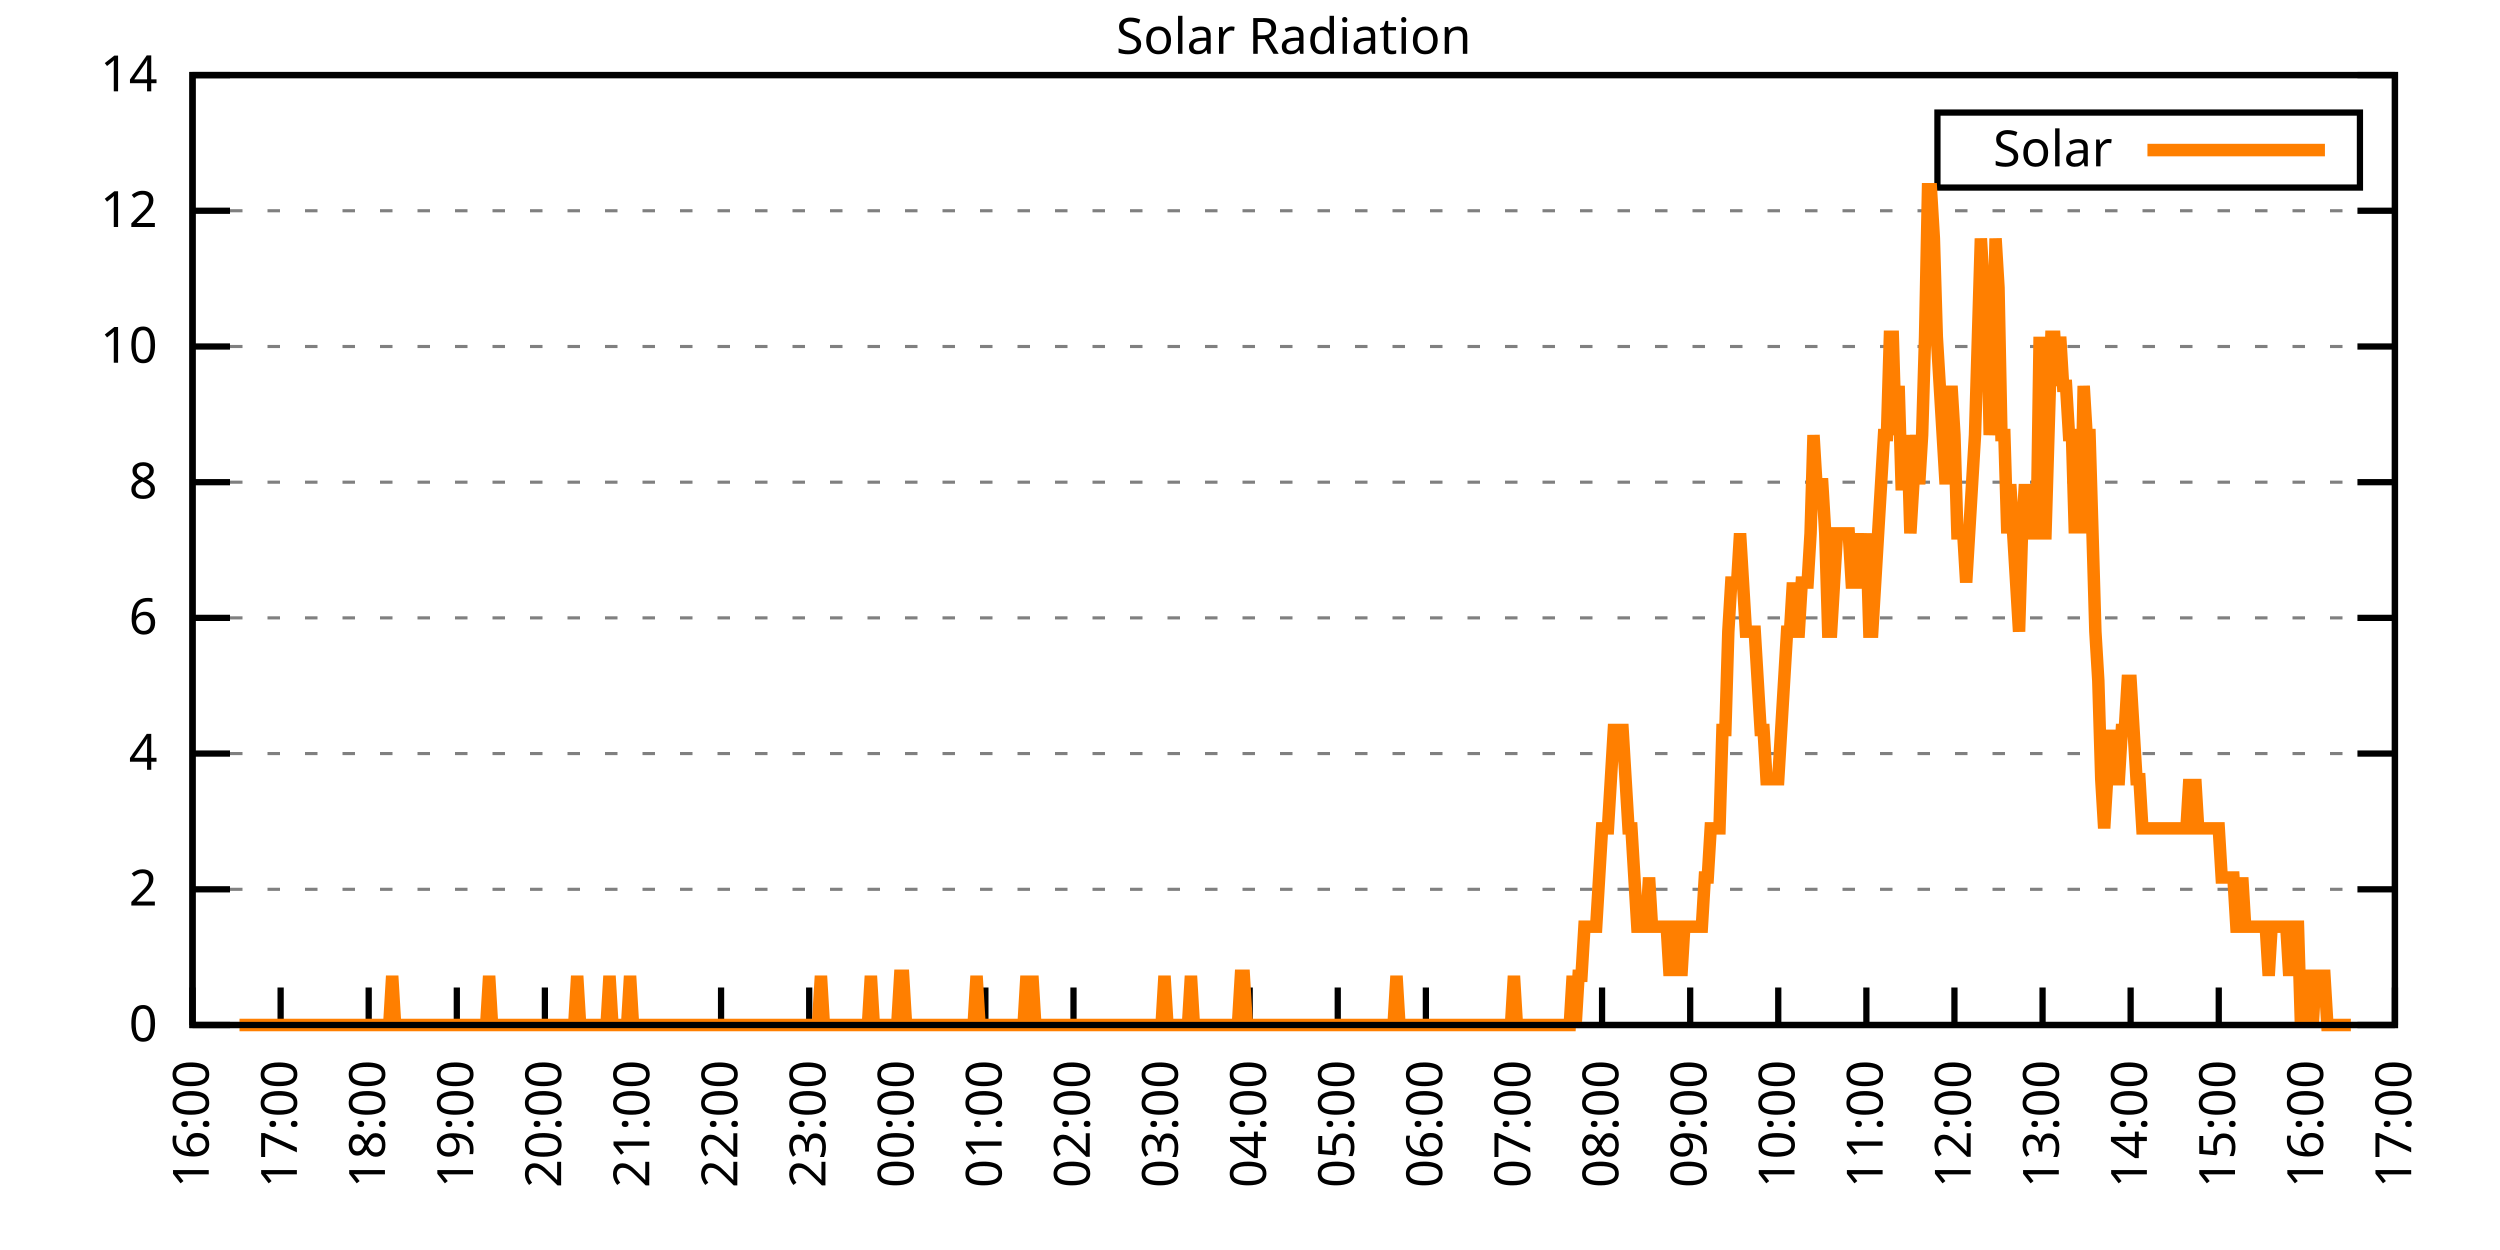
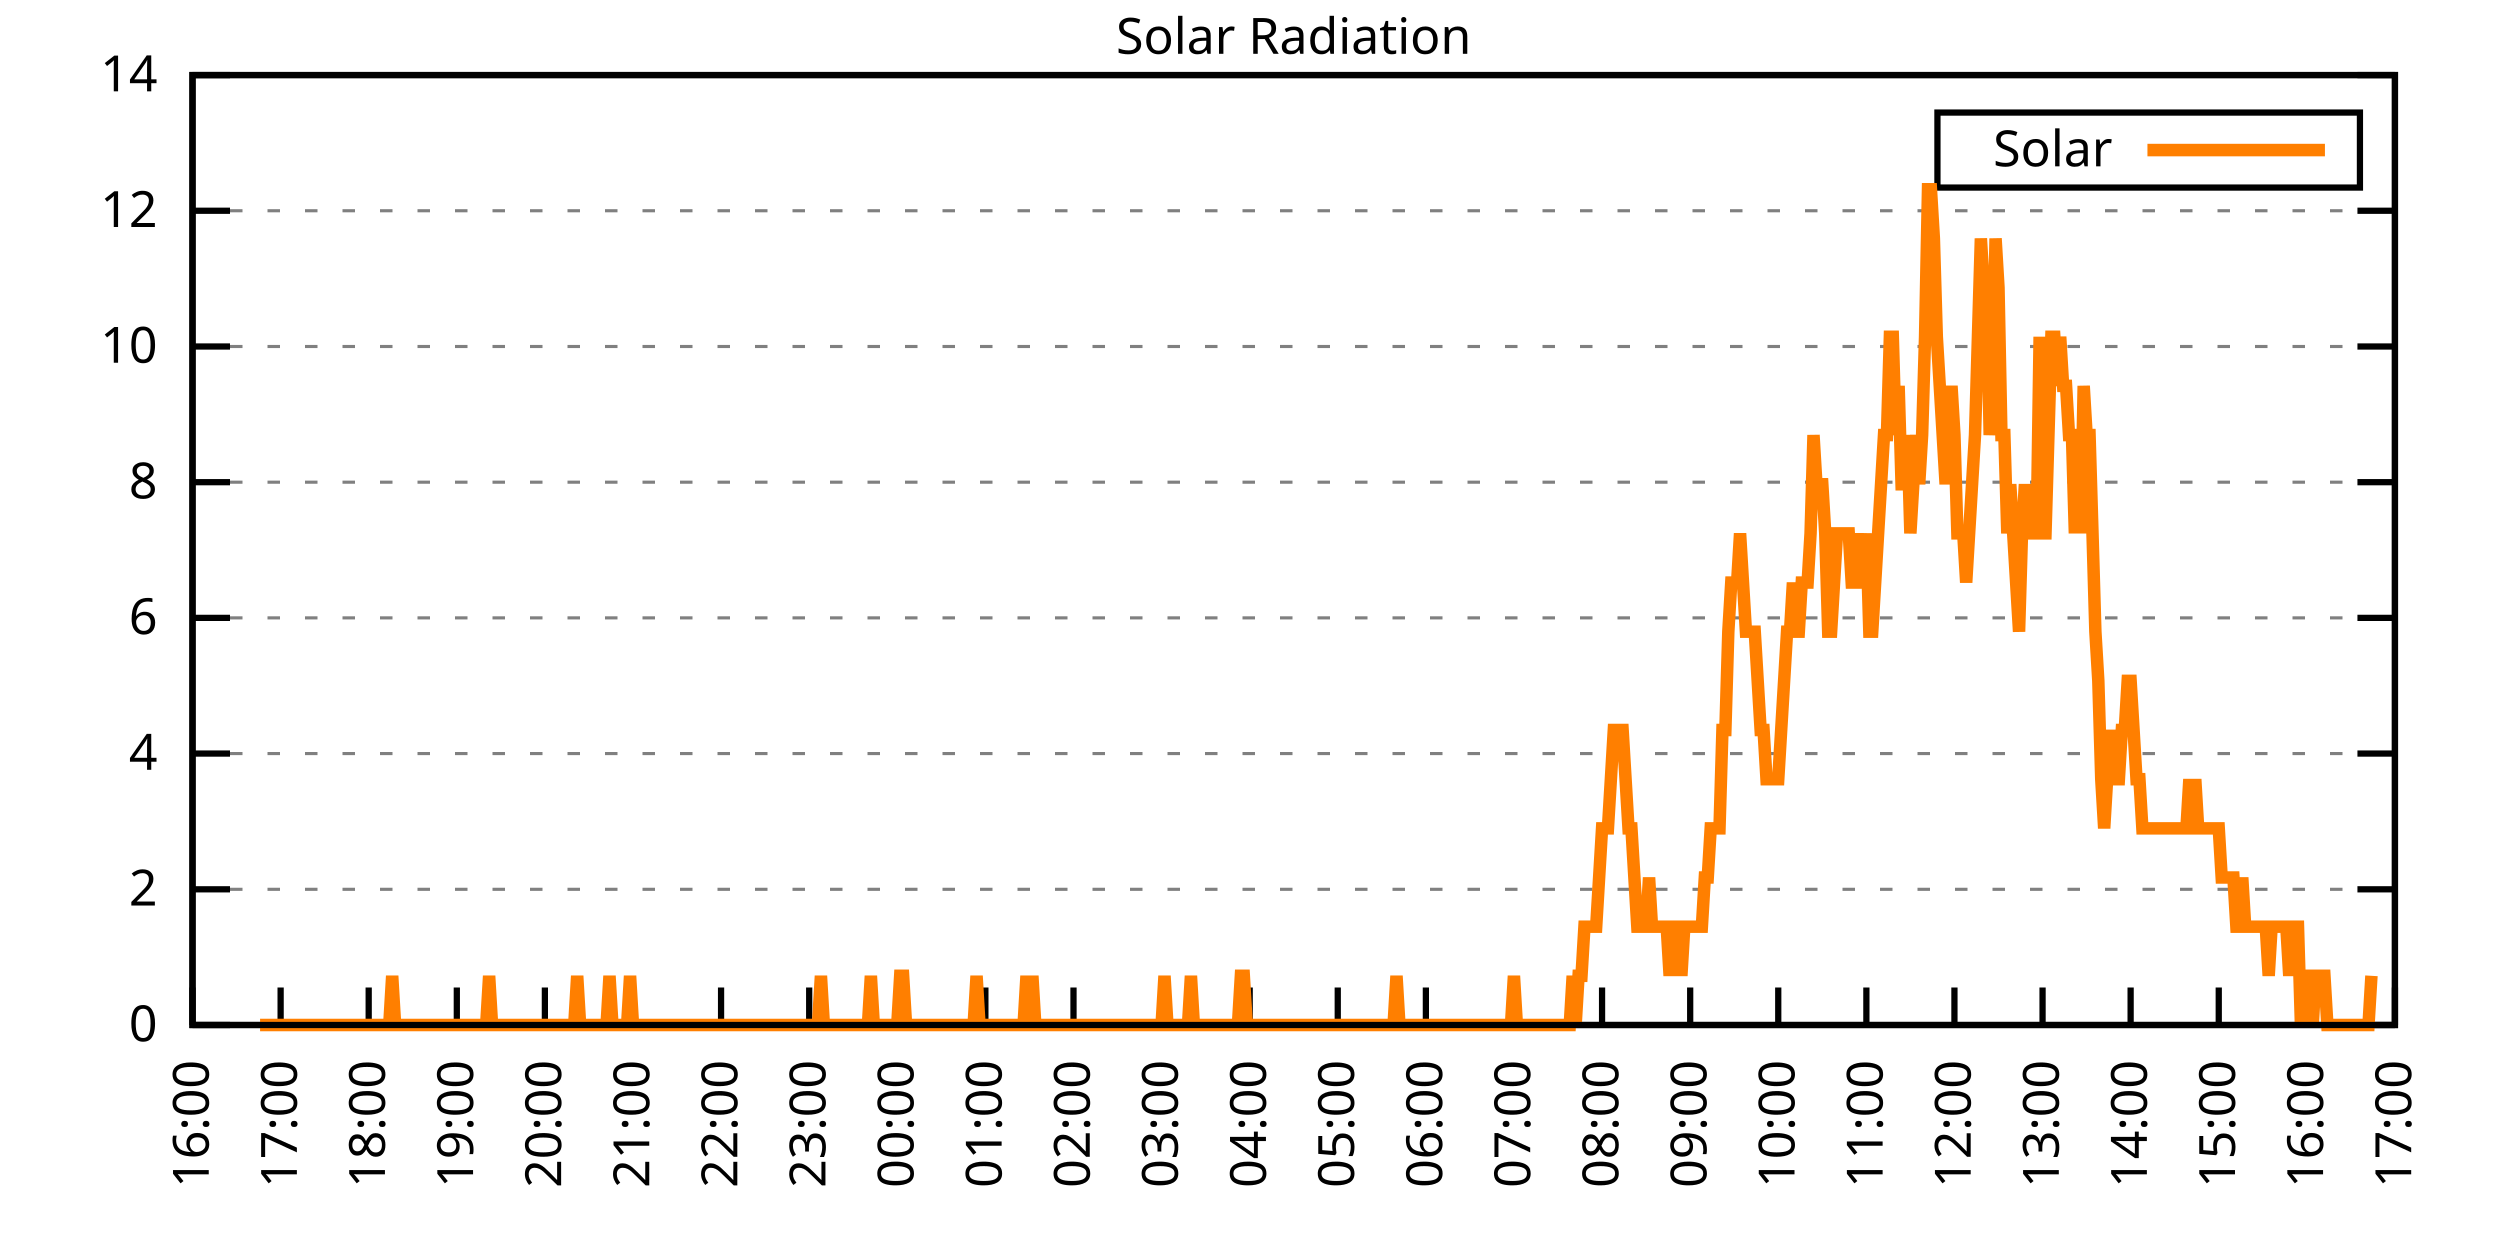
<svg xmlns="http://www.w3.org/2000/svg" xmlns:xlink="http://www.w3.org/1999/xlink" width="400" height="200" viewBox="0 0 400 200">
  <g id="gnuplot_canvas">
    <rect x="0" y="0" width="400" height="200" fill="none" />
    <defs>
      <circle id="gpDot" r="0.5" stroke-width="0.5" stroke="currentColor" />
      <path id="gpPt0" stroke-width="0.333" stroke="currentColor" d="M-1,0 h2 M0,-1 v2" />
      <path id="gpPt1" stroke-width="0.333" stroke="currentColor" d="M-1,-1 L1,1 M1,-1 L-1,1" />
      <path id="gpPt2" stroke-width="0.333" stroke="currentColor" d="M-1,0 L1,0 M0,-1 L0,1 M-1,-1 L1,1 M-1,1 L1,-1" />
      <rect id="gpPt3" stroke-width="0.333" stroke="currentColor" x="-1" y="-1" width="2" height="2" />
      <rect id="gpPt4" stroke-width="0.333" stroke="currentColor" fill="currentColor" x="-1" y="-1" width="2" height="2" />
      <circle id="gpPt5" stroke-width="0.333" stroke="currentColor" cx="0" cy="0" r="1" />
      <use xlink:href="#gpPt5" id="gpPt6" fill="currentColor" stroke="none" />
      <path id="gpPt7" stroke-width="0.333" stroke="currentColor" d="M0,-1.33 L-1.33,0.67 L1.33,0.67 z" />
      <use xlink:href="#gpPt7" id="gpPt8" fill="currentColor" stroke="none" />
      <use xlink:href="#gpPt7" id="gpPt9" stroke="currentColor" transform="rotate(180)" />
      <use xlink:href="#gpPt9" id="gpPt10" fill="currentColor" stroke="none" />
      <use xlink:href="#gpPt3" id="gpPt11" stroke="currentColor" transform="rotate(45)" />
      <use xlink:href="#gpPt11" id="gpPt12" fill="currentColor" stroke="none" />
      <path id="gpPt13" stroke-width="0.333" stroke="currentColor" d="M0,1.330 L1.265,0.411 L0.782,-1.067 L-0.782,-1.076 L-1.265,0.411 z" />
      <use xlink:href="#gpPt13" id="gpPt14" fill="currentColor" stroke="none" />
      <filter id="textbox" filterUnits="objectBoundingBox" x="0" y="0" height="1" width="1">
        <feFlood flood-color="white" flood-opacity="1" result="bgnd" />
        <feComposite in="SourceGraphic" in2="bgnd" operator="atop" />
      </filter>
      <filter id="greybox" filterUnits="objectBoundingBox" x="0" y="0" height="1" width="1">
        <feFlood flood-color="lightgrey" flood-opacity="1" result="grey" />
        <feComposite in="SourceGraphic" in2="grey" operator="atop" />
      </filter>
    </defs>
    <g fill="none" color="white" stroke="currentColor" stroke-width="1.00" stroke-linecap="butt" stroke-linejoin="miter">
</g>
    <g fill="none" color="black" stroke="currentColor" stroke-width="1.00" stroke-linecap="butt" stroke-linejoin="miter">
      <g stroke="none" shape-rendering="crispEdges">
        <polygon fill="rgb(255, 255, 255)" points="30.80,164.00 383.18,164.00 383.18,12.02 30.80,12.02 " />
      </g>
    </g>
    <g fill="none" color="black" stroke="currentColor" stroke-width="1.00" stroke-linecap="butt" stroke-linejoin="miter">
</g>
    <g fill="none" color="black" stroke="black" stroke-width="0.50" stroke-linecap="butt" stroke-linejoin="miter">
</g>
    <g fill="none" color="gray" stroke="currentColor" stroke-width="0.50" stroke-linecap="butt" stroke-linejoin="miter">
      <path stroke="gray" stroke-dasharray="2,4" class="gridline" d="M30.80,164.00 L383.19,164.00  " />
    </g>
    <g fill="none" color="gray" stroke="gray" stroke-width="1.00" stroke-linecap="butt" stroke-linejoin="miter">
</g>
    <g fill="none" color="black" stroke="currentColor" stroke-width="1.00" stroke-linecap="butt" stroke-linejoin="miter">
      <path stroke="black" d="M30.80,164.00 L36.80,164.00 M383.19,164.00 L377.19,164.00  " />
      <g transform="translate(25.20,166.60)" stroke="none" fill="black" font-family="Sans" font-size="8.00" text-anchor="end">
        <text>
          <tspan font-family="Sans"> 0</tspan>
        </text>
      </g>
    </g>
    <g fill="none" color="black" stroke="currentColor" stroke-width="1.00" stroke-linecap="butt" stroke-linejoin="miter">
</g>
    <g fill="none" color="black" stroke="black" stroke-width="0.50" stroke-linecap="butt" stroke-linejoin="miter">
</g>
    <g fill="none" color="gray" stroke="currentColor" stroke-width="0.50" stroke-linecap="butt" stroke-linejoin="miter">
      <path stroke="gray" stroke-dasharray="2,4" class="gridline" d="M30.80,142.29 L383.19,142.29  " />
    </g>
    <g fill="none" color="gray" stroke="gray" stroke-width="1.00" stroke-linecap="butt" stroke-linejoin="miter">
</g>
    <g fill="none" color="black" stroke="currentColor" stroke-width="1.00" stroke-linecap="butt" stroke-linejoin="miter">
      <path stroke="black" d="M30.80,142.29 L36.80,142.29 M383.19,142.29 L377.19,142.29  " />
      <g transform="translate(25.20,144.89)" stroke="none" fill="black" font-family="Sans" font-size="8.00" text-anchor="end">
        <text>
          <tspan font-family="Sans"> 2</tspan>
        </text>
      </g>
    </g>
    <g fill="none" color="black" stroke="currentColor" stroke-width="1.00" stroke-linecap="butt" stroke-linejoin="miter">
</g>
    <g fill="none" color="black" stroke="black" stroke-width="0.50" stroke-linecap="butt" stroke-linejoin="miter">
</g>
    <g fill="none" color="gray" stroke="currentColor" stroke-width="0.50" stroke-linecap="butt" stroke-linejoin="miter">
      <path stroke="gray" stroke-dasharray="2,4" class="gridline" d="M30.80,120.57 L383.19,120.57  " />
    </g>
    <g fill="none" color="gray" stroke="gray" stroke-width="1.00" stroke-linecap="butt" stroke-linejoin="miter">
</g>
    <g fill="none" color="black" stroke="currentColor" stroke-width="1.00" stroke-linecap="butt" stroke-linejoin="miter">
      <path stroke="black" d="M30.80,120.57 L36.80,120.57 M383.19,120.57 L377.19,120.57  " />
      <g transform="translate(25.20,123.17)" stroke="none" fill="black" font-family="Sans" font-size="8.00" text-anchor="end">
        <text>
          <tspan font-family="Sans"> 4</tspan>
        </text>
      </g>
    </g>
    <g fill="none" color="black" stroke="currentColor" stroke-width="1.00" stroke-linecap="butt" stroke-linejoin="miter">
</g>
    <g fill="none" color="black" stroke="black" stroke-width="0.50" stroke-linecap="butt" stroke-linejoin="miter">
</g>
    <g fill="none" color="gray" stroke="currentColor" stroke-width="0.50" stroke-linecap="butt" stroke-linejoin="miter">
      <path stroke="gray" stroke-dasharray="2,4" class="gridline" d="M30.80,98.86 L383.19,98.86  " />
    </g>
    <g fill="none" color="gray" stroke="gray" stroke-width="1.00" stroke-linecap="butt" stroke-linejoin="miter">
</g>
    <g fill="none" color="black" stroke="currentColor" stroke-width="1.00" stroke-linecap="butt" stroke-linejoin="miter">
      <path stroke="black" d="M30.80,98.86 L36.80,98.86 M383.19,98.86 L377.19,98.86  " />
      <g transform="translate(25.20,101.46)" stroke="none" fill="black" font-family="Sans" font-size="8.00" text-anchor="end">
        <text>
          <tspan font-family="Sans"> 6</tspan>
        </text>
      </g>
    </g>
    <g fill="none" color="black" stroke="currentColor" stroke-width="1.00" stroke-linecap="butt" stroke-linejoin="miter">
</g>
    <g fill="none" color="black" stroke="black" stroke-width="0.50" stroke-linecap="butt" stroke-linejoin="miter">
</g>
    <g fill="none" color="gray" stroke="currentColor" stroke-width="0.50" stroke-linecap="butt" stroke-linejoin="miter">
      <path stroke="gray" stroke-dasharray="2,4" class="gridline" d="M30.80,77.15 L383.19,77.15  " />
    </g>
    <g fill="none" color="gray" stroke="gray" stroke-width="1.00" stroke-linecap="butt" stroke-linejoin="miter">
</g>
    <g fill="none" color="black" stroke="currentColor" stroke-width="1.00" stroke-linecap="butt" stroke-linejoin="miter">
      <path stroke="black" d="M30.80,77.15 L36.80,77.15 M383.19,77.15 L377.19,77.15  " />
      <g transform="translate(25.20,79.75)" stroke="none" fill="black" font-family="Sans" font-size="8.00" text-anchor="end">
        <text>
          <tspan font-family="Sans"> 8</tspan>
        </text>
      </g>
    </g>
    <g fill="none" color="black" stroke="currentColor" stroke-width="1.00" stroke-linecap="butt" stroke-linejoin="miter">
</g>
    <g fill="none" color="black" stroke="black" stroke-width="0.50" stroke-linecap="butt" stroke-linejoin="miter">
</g>
    <g fill="none" color="gray" stroke="currentColor" stroke-width="0.50" stroke-linecap="butt" stroke-linejoin="miter">
      <path stroke="gray" stroke-dasharray="2,4" class="gridline" d="M30.80,55.44 L383.19,55.44  " />
    </g>
    <g fill="none" color="gray" stroke="gray" stroke-width="1.00" stroke-linecap="butt" stroke-linejoin="miter">
</g>
    <g fill="none" color="black" stroke="currentColor" stroke-width="1.00" stroke-linecap="butt" stroke-linejoin="miter">
      <path stroke="black" d="M30.80,55.44 L36.80,55.44 M383.19,55.44 L377.19,55.44  " />
      <g transform="translate(25.20,58.04)" stroke="none" fill="black" font-family="Sans" font-size="8.00" text-anchor="end">
        <text>
          <tspan font-family="Sans"> 10</tspan>
        </text>
      </g>
    </g>
    <g fill="none" color="black" stroke="currentColor" stroke-width="1.00" stroke-linecap="butt" stroke-linejoin="miter">
</g>
    <g fill="none" color="black" stroke="black" stroke-width="0.50" stroke-linecap="butt" stroke-linejoin="miter">
</g>
    <g fill="none" color="gray" stroke="currentColor" stroke-width="0.50" stroke-linecap="butt" stroke-linejoin="miter">
      <path stroke="gray" stroke-dasharray="2,4" class="gridline" d="M30.80,33.72 L383.19,33.72  " />
    </g>
    <g fill="none" color="gray" stroke="gray" stroke-width="1.00" stroke-linecap="butt" stroke-linejoin="miter">
</g>
    <g fill="none" color="black" stroke="currentColor" stroke-width="1.00" stroke-linecap="butt" stroke-linejoin="miter">
      <path stroke="black" d="M30.80,33.72 L36.80,33.72 M383.19,33.72 L377.19,33.72  " />
      <g transform="translate(25.20,36.32)" stroke="none" fill="black" font-family="Sans" font-size="8.00" text-anchor="end">
        <text>
          <tspan font-family="Sans"> 12</tspan>
        </text>
      </g>
    </g>
    <g fill="none" color="black" stroke="currentColor" stroke-width="1.00" stroke-linecap="butt" stroke-linejoin="miter">
</g>
    <g fill="none" color="black" stroke="black" stroke-width="0.50" stroke-linecap="butt" stroke-linejoin="miter">
</g>
    <g fill="none" color="gray" stroke="currentColor" stroke-width="0.50" stroke-linecap="butt" stroke-linejoin="miter">
      <path stroke="gray" stroke-dasharray="2,4" class="gridline" d="M30.80,12.01 L383.19,12.01  " />
    </g>
    <g fill="none" color="gray" stroke="gray" stroke-width="1.00" stroke-linecap="butt" stroke-linejoin="miter">
</g>
    <g fill="none" color="black" stroke="currentColor" stroke-width="1.00" stroke-linecap="butt" stroke-linejoin="miter">
      <path stroke="black" d="M30.80,12.01 L36.80,12.01 M383.19,12.01 L377.19,12.01  " />
      <g transform="translate(25.20,14.61)" stroke="none" fill="black" font-family="Sans" font-size="8.00" text-anchor="end">
        <text>
          <tspan font-family="Sans"> 14</tspan>
        </text>
      </g>
    </g>
    <g fill="none" color="black" stroke="currentColor" stroke-width="1.00" stroke-linecap="butt" stroke-linejoin="miter">
      <path stroke="black" d="M30.80,164.00 L30.80,158.00  " />
      <g transform="translate(33.40,169.60) rotate(270.00)" stroke="none" fill="black" font-family="Sans" font-size="8.00" text-anchor="end">
        <text>
          <tspan font-family="Sans">16:00</tspan>
        </text>
      </g>
    </g>
    <g fill="none" color="black" stroke="currentColor" stroke-width="1.00" stroke-linecap="butt" stroke-linejoin="miter">
      <path stroke="black" d="M44.90,164.00 L44.90,158.00  " />
      <g transform="translate(47.50,169.60) rotate(270.00)" stroke="none" fill="black" font-family="Sans" font-size="8.00" text-anchor="end">
        <text>
          <tspan font-family="Sans">17:00</tspan>
        </text>
      </g>
    </g>
    <g fill="none" color="black" stroke="currentColor" stroke-width="1.00" stroke-linecap="butt" stroke-linejoin="miter">
      <path stroke="black" d="M58.99,164.00 L58.99,158.00  " />
      <g transform="translate(61.59,169.60) rotate(270.00)" stroke="none" fill="black" font-family="Sans" font-size="8.00" text-anchor="end">
        <text>
          <tspan font-family="Sans">18:00</tspan>
        </text>
      </g>
    </g>
    <g fill="none" color="black" stroke="currentColor" stroke-width="1.00" stroke-linecap="butt" stroke-linejoin="miter">
      <path stroke="black" d="M73.09,164.00 L73.09,158.00  " />
      <g transform="translate(75.69,169.60) rotate(270.00)" stroke="none" fill="black" font-family="Sans" font-size="8.00" text-anchor="end">
        <text>
          <tspan font-family="Sans">19:00</tspan>
        </text>
      </g>
    </g>
    <g fill="none" color="black" stroke="currentColor" stroke-width="1.00" stroke-linecap="butt" stroke-linejoin="miter">
      <path stroke="black" d="M87.18,164.00 L87.18,158.00  " />
      <g transform="translate(89.78,169.60) rotate(270.00)" stroke="none" fill="black" font-family="Sans" font-size="8.00" text-anchor="end">
        <text>
          <tspan font-family="Sans">20:00</tspan>
        </text>
      </g>
    </g>
    <g fill="none" color="black" stroke="currentColor" stroke-width="1.00" stroke-linecap="butt" stroke-linejoin="miter">
      <path stroke="black" d="M101.28,164.00 L101.28,158.00  " />
      <g transform="translate(103.88,169.60) rotate(270.00)" stroke="none" fill="black" font-family="Sans" font-size="8.00" text-anchor="end">
        <text>
          <tspan font-family="Sans">21:00</tspan>
        </text>
      </g>
    </g>
    <g fill="none" color="black" stroke="currentColor" stroke-width="1.00" stroke-linecap="butt" stroke-linejoin="miter">
      <path stroke="black" d="M115.37,164.00 L115.37,158.00  " />
      <g transform="translate(117.97,169.60) rotate(270.00)" stroke="none" fill="black" font-family="Sans" font-size="8.00" text-anchor="end">
        <text>
          <tspan font-family="Sans">22:00</tspan>
        </text>
      </g>
    </g>
    <g fill="none" color="black" stroke="currentColor" stroke-width="1.00" stroke-linecap="butt" stroke-linejoin="miter">
      <path stroke="black" d="M129.47,164.00 L129.47,158.00  " />
      <g transform="translate(132.07,169.60) rotate(270.00)" stroke="none" fill="black" font-family="Sans" font-size="8.00" text-anchor="end">
        <text>
          <tspan font-family="Sans">23:00</tspan>
        </text>
      </g>
    </g>
    <g fill="none" color="black" stroke="currentColor" stroke-width="1.00" stroke-linecap="butt" stroke-linejoin="miter">
      <path stroke="black" d="M143.56,164.00 L143.56,158.00  " />
      <g transform="translate(146.16,169.60) rotate(270.00)" stroke="none" fill="black" font-family="Sans" font-size="8.00" text-anchor="end">
        <text>
          <tspan font-family="Sans">00:00</tspan>
        </text>
      </g>
    </g>
    <g fill="none" color="black" stroke="currentColor" stroke-width="1.00" stroke-linecap="butt" stroke-linejoin="miter">
      <path stroke="black" d="M157.66,164.00 L157.66,158.00  " />
      <g transform="translate(160.26,169.60) rotate(270.00)" stroke="none" fill="black" font-family="Sans" font-size="8.00" text-anchor="end">
        <text>
          <tspan font-family="Sans">01:00</tspan>
        </text>
      </g>
    </g>
    <g fill="none" color="black" stroke="currentColor" stroke-width="1.00" stroke-linecap="butt" stroke-linejoin="miter">
      <path stroke="black" d="M171.76,164.00 L171.76,158.00  " />
      <g transform="translate(174.36,169.60) rotate(270.00)" stroke="none" fill="black" font-family="Sans" font-size="8.00" text-anchor="end">
        <text>
          <tspan font-family="Sans">02:00</tspan>
        </text>
      </g>
    </g>
    <g fill="none" color="black" stroke="currentColor" stroke-width="1.00" stroke-linecap="butt" stroke-linejoin="miter">
      <path stroke="black" d="M185.85,164.00 L185.85,158.00  " />
      <g transform="translate(188.45,169.60) rotate(270.00)" stroke="none" fill="black" font-family="Sans" font-size="8.00" text-anchor="end">
        <text>
          <tspan font-family="Sans">03:00</tspan>
        </text>
      </g>
    </g>
    <g fill="none" color="black" stroke="currentColor" stroke-width="1.00" stroke-linecap="butt" stroke-linejoin="miter">
      <path stroke="black" d="M199.95,164.00 L199.95,158.00  " />
      <g transform="translate(202.55,169.60) rotate(270.00)" stroke="none" fill="black" font-family="Sans" font-size="8.00" text-anchor="end">
        <text>
          <tspan font-family="Sans">04:00</tspan>
        </text>
      </g>
    </g>
    <g fill="none" color="black" stroke="currentColor" stroke-width="1.00" stroke-linecap="butt" stroke-linejoin="miter">
      <path stroke="black" d="M214.04,164.00 L214.04,158.00  " />
      <g transform="translate(216.64,169.60) rotate(270.00)" stroke="none" fill="black" font-family="Sans" font-size="8.00" text-anchor="end">
        <text>
          <tspan font-family="Sans">05:00</tspan>
        </text>
      </g>
    </g>
    <g fill="none" color="black" stroke="currentColor" stroke-width="1.00" stroke-linecap="butt" stroke-linejoin="miter">
      <path stroke="black" d="M228.14,164.00 L228.14,158.00  " />
      <g transform="translate(230.74,169.60) rotate(270.00)" stroke="none" fill="black" font-family="Sans" font-size="8.00" text-anchor="end">
        <text>
          <tspan font-family="Sans">06:00</tspan>
        </text>
      </g>
    </g>
    <g fill="none" color="black" stroke="currentColor" stroke-width="1.00" stroke-linecap="butt" stroke-linejoin="miter">
      <path stroke="black" d="M242.23,164.00 L242.23,158.00  " />
      <g transform="translate(244.83,169.60) rotate(270.00)" stroke="none" fill="black" font-family="Sans" font-size="8.00" text-anchor="end">
        <text>
          <tspan font-family="Sans">07:00</tspan>
        </text>
      </g>
    </g>
    <g fill="none" color="black" stroke="currentColor" stroke-width="1.00" stroke-linecap="butt" stroke-linejoin="miter">
      <path stroke="black" d="M256.33,164.00 L256.33,158.00  " />
      <g transform="translate(258.93,169.60) rotate(270.00)" stroke="none" fill="black" font-family="Sans" font-size="8.00" text-anchor="end">
        <text>
          <tspan font-family="Sans">08:00</tspan>
        </text>
      </g>
    </g>
    <g fill="none" color="black" stroke="currentColor" stroke-width="1.00" stroke-linecap="butt" stroke-linejoin="miter">
      <path stroke="black" d="M270.43,164.00 L270.43,158.00  " />
      <g transform="translate(273.03,169.60) rotate(270.00)" stroke="none" fill="black" font-family="Sans" font-size="8.00" text-anchor="end">
        <text>
          <tspan font-family="Sans">09:00</tspan>
        </text>
      </g>
    </g>
    <g fill="none" color="black" stroke="currentColor" stroke-width="1.00" stroke-linecap="butt" stroke-linejoin="miter">
      <path stroke="black" d="M284.52,164.00 L284.52,158.00  " />
      <g transform="translate(287.12,169.60) rotate(270.00)" stroke="none" fill="black" font-family="Sans" font-size="8.00" text-anchor="end">
        <text>
          <tspan font-family="Sans">10:00</tspan>
        </text>
      </g>
    </g>
    <g fill="none" color="black" stroke="currentColor" stroke-width="1.00" stroke-linecap="butt" stroke-linejoin="miter">
      <path stroke="black" d="M298.62,164.00 L298.62,158.00  " />
      <g transform="translate(301.22,169.60) rotate(270.00)" stroke="none" fill="black" font-family="Sans" font-size="8.00" text-anchor="end">
        <text>
          <tspan font-family="Sans">11:00</tspan>
        </text>
      </g>
    </g>
    <g fill="none" color="black" stroke="currentColor" stroke-width="1.00" stroke-linecap="butt" stroke-linejoin="miter">
      <path stroke="black" d="M312.71,164.00 L312.71,158.00  " />
      <g transform="translate(315.31,169.60) rotate(270.00)" stroke="none" fill="black" font-family="Sans" font-size="8.00" text-anchor="end">
        <text>
          <tspan font-family="Sans">12:00</tspan>
        </text>
      </g>
    </g>
    <g fill="none" color="black" stroke="currentColor" stroke-width="1.00" stroke-linecap="butt" stroke-linejoin="miter">
      <path stroke="black" d="M326.81,164.00 L326.81,158.00  " />
      <g transform="translate(329.41,169.60) rotate(270.00)" stroke="none" fill="black" font-family="Sans" font-size="8.00" text-anchor="end">
        <text>
          <tspan font-family="Sans">13:00</tspan>
        </text>
      </g>
    </g>
    <g fill="none" color="black" stroke="currentColor" stroke-width="1.00" stroke-linecap="butt" stroke-linejoin="miter">
      <path stroke="black" d="M340.90,164.00 L340.90,158.00  " />
      <g transform="translate(343.50,169.60) rotate(270.00)" stroke="none" fill="black" font-family="Sans" font-size="8.00" text-anchor="end">
        <text>
          <tspan font-family="Sans">14:00</tspan>
        </text>
      </g>
    </g>
    <g fill="none" color="black" stroke="currentColor" stroke-width="1.00" stroke-linecap="butt" stroke-linejoin="miter">
      <path stroke="black" d="M355.00,164.00 L355.00,158.00  " />
      <g transform="translate(357.60,169.60) rotate(270.00)" stroke="none" fill="black" font-family="Sans" font-size="8.00" text-anchor="end">
        <text>
          <tspan font-family="Sans">15:00</tspan>
        </text>
      </g>
    </g>
    <g fill="none" color="black" stroke="currentColor" stroke-width="1.00" stroke-linecap="butt" stroke-linejoin="miter">
      <path stroke="black" d="M369.09,164.00 L369.09,158.00  " />
      <g transform="translate(371.69,169.60) rotate(270.00)" stroke="none" fill="black" font-family="Sans" font-size="8.00" text-anchor="end">
        <text>
          <tspan font-family="Sans">16:00</tspan>
        </text>
      </g>
    </g>
    <g fill="none" color="black" stroke="currentColor" stroke-width="1.00" stroke-linecap="butt" stroke-linejoin="miter">
      <path stroke="black" d="M383.19,164.00 L383.19,158.00  " />
      <g transform="translate(385.79,169.60) rotate(270.00)" stroke="none" fill="black" font-family="Sans" font-size="8.00" text-anchor="end">
        <text>
          <tspan font-family="Sans">17:00</tspan>
        </text>
      </g>
    </g>
    <g fill="none" color="black" stroke="currentColor" stroke-width="1.00" stroke-linecap="butt" stroke-linejoin="miter">
</g>
    <g fill="none" color="black" stroke="currentColor" stroke-width="1.00" stroke-linecap="butt" stroke-linejoin="miter">
      <path stroke="black" d="M30.80,12.01 L30.80,164.00 L383.19,164.00 L383.19,12.01 L30.80,12.01 Z  " />
    </g>
    <g fill="none" color="black" stroke="currentColor" stroke-width="1.00" stroke-linecap="butt" stroke-linejoin="miter">
</g>
    <g fill="none" color="black" stroke="currentColor" stroke-width="1.00" stroke-linecap="butt" stroke-linejoin="miter">
      <path stroke="black" d="M309.99,30.01 L309.99,18.01 L377.59,18.01 L377.59,30.01 L309.99,30.01 Z  " />
    </g>
    <g id="Solar_Radiation_plot_1">
      <g fill="none" color="white" stroke="black" stroke-width="2.00" stroke-linecap="butt" stroke-linejoin="miter">
</g>
      <g fill="none" color="black" stroke="currentColor" stroke-width="2.00" stroke-linecap="butt" stroke-linejoin="miter">
        <g transform="translate(337.99,26.61)" stroke="none" fill="black" font-family="Sans" font-size="8.00" text-anchor="end">
          <text>
            <tspan font-family="Sans">Solar</tspan>
          </text>
        </g>
      </g>
      <g fill="none" color="black" stroke="currentColor" stroke-width="2.00" stroke-linecap="butt" stroke-linejoin="miter">
-         <path stroke="rgb(255, 127,   0)" d="M343.59,24.01 L371.99,24.01 M38.32,164.00 L38.79,164.00 L39.26,164.00 L39.73,164.00 L40.20,164.00 L40.67,164.00   L41.14,164.00 L41.61,164.00 L42.08,164.00 L42.55,164.00 L43.02,164.00 L43.49,164.00 L43.96,164.00 L44.43,164.00   L44.90,164.00 L45.37,164.00 L45.84,164.00 L46.31,164.00 L46.78,164.00 L47.24,164.00 L47.71,164.00 L48.18,164.00   L48.65,164.00 L49.12,164.00 L49.59,164.00 L50.06,164.00 L50.53,164.00 L51.00,164.00 L51.47,164.00 L51.94,164.00   L52.41,164.00 L52.88,164.00 L53.35,164.00 L53.82,164.00 L54.29,164.00 L54.76,164.00 L55.23,164.00 L55.70,164.00   L56.17,164.00 L56.64,164.00 L57.11,164.00 L57.58,164.00 L58.05,164.00 L58.52,164.00 L58.99,164.00 L59.46,164.00   L59.93,164.00 L60.40,164.00 L60.87,164.00 L61.34,164.00 L61.81,164.00 L62.28,164.00 L62.75,156.13 L63.22,164.00   L63.69,164.00 L64.16,164.00 L64.63,164.00 L65.10,164.00 L65.57,164.00 L66.04,164.00 L66.51,164.00 L66.98,164.00   L67.45,164.00 L67.92,164.00 L68.39,164.00 L68.86,164.00 L69.33,164.00 L69.80,164.00 L70.27,164.00 L70.74,164.00   L71.21,164.00 L71.68,164.00 L72.15,164.00 L72.62,164.00 L73.09,164.00 L73.56,164.00 L74.03,164.00 L74.50,164.00   L74.97,164.00 L75.44,164.00 L75.91,164.00 L76.38,164.00 L76.85,164.00 L77.32,164.00 L77.79,164.00 L78.26,156.13   L78.73,164.00 L79.19,164.00 L79.66,164.00 L80.13,164.00 L80.60,164.00 L81.07,164.00 L81.54,164.00 L82.01,164.00   L82.48,164.00 L82.95,164.00 L83.42,164.00 L83.89,164.00 L84.36,164.00 L84.83,164.00 L85.30,164.00 L85.77,164.00   L86.24,164.00 L86.71,164.00 L87.18,164.00 L87.65,164.00 L88.12,164.00 L88.59,164.00 L89.06,164.00 L89.53,164.00   L90.00,164.00 L90.47,164.00 L90.94,164.00 L91.41,164.00 L91.88,164.00 L92.35,156.13 L92.82,164.00 L93.29,164.00   L93.76,164.00 L94.23,164.00 L94.70,164.00 L95.17,164.00 L95.64,164.00 L96.11,164.00 L96.58,164.00 L97.05,164.00   L97.52,156.13 L97.99,164.00 L98.46,164.00 L98.93,164.00 L99.40,164.00 L99.87,164.00 L100.34,164.00 L100.81,156.13   L101.28,164.00 L101.75,164.00 L102.22,164.00 L102.69,164.00 L103.16,164.00 L103.63,164.00 L104.10,164.00 L104.57,164.00   L105.04,164.00 L105.51,164.00 L105.98,164.00 L106.45,164.00 L106.92,164.00 L107.39,164.00 L107.86,164.00 L108.33,164.00   L108.80,164.00 L109.27,164.00 L109.74,164.00 L110.21,164.00 L110.68,164.00 L111.14,164.00 L111.61,164.00 L112.08,164.00   L112.55,164.00 L113.02,164.00 L113.49,164.00 L113.96,164.00 L114.43,164.00 L114.90,164.00 L115.37,164.00 L115.84,164.00   L116.31,164.00 L116.78,164.00 L117.25,164.00 L117.72,164.00 L118.19,164.00 L118.66,164.00 L119.13,164.00 L119.60,164.00   L120.07,164.00 L120.54,164.00 L121.01,164.00 L121.48,164.00 L121.95,164.00 L122.42,164.00 L122.89,164.00 L123.36,164.00   L123.83,164.00 L124.30,164.00 L124.77,164.00 L125.24,164.00 L125.71,164.00 L126.18,164.00 L126.65,164.00 L127.12,164.00   L127.59,164.00 L128.06,164.00 L128.53,164.00 L129.00,164.00 L129.47,164.00 L129.94,164.00 L130.41,164.00 L130.88,164.00   L131.35,156.13 L131.82,164.00 L132.29,164.00 L132.76,164.00 L133.23,164.00 L133.70,164.00 L134.17,164.00 L134.64,164.00   L135.11,164.00 L135.58,164.00 L136.05,164.00 L136.52,164.00 L136.99,164.00 L137.46,164.00 L137.93,164.00 L138.40,164.00   L138.87,164.00 L139.34,156.13 L139.81,164.00 L140.28,164.00 L140.75,164.00 L141.22,164.00 L141.69,164.00 L142.16,164.00   L142.63,164.00 L143.09,164.00 L143.56,164.00 L144.03,156.13 L144.50,156.13 L144.97,164.00 L145.44,164.00 L145.91,164.00   L146.38,164.00 L146.85,164.00 L147.32,164.00 L147.79,164.00 L148.26,164.00 L148.73,164.00 L149.20,164.00 L149.67,164.00   L150.14,164.00 L150.61,164.00 L151.08,164.00 L151.55,164.00 L152.02,164.00 L152.49,164.00 L152.96,164.00 L153.43,164.00   L153.90,164.00 L154.37,164.00 L154.84,164.00 L155.31,164.00 L155.78,164.00 L156.25,156.13 L156.72,164.00 L157.19,164.00   L157.66,164.00 L158.13,164.00 L158.60,164.00 L159.07,164.00 L159.54,164.00 L160.01,164.00 L160.48,164.00 L160.95,164.00   L161.42,164.00 L161.89,164.00 L162.36,164.00 L162.83,164.00 L163.30,164.00 L163.77,164.00 L164.24,156.13 L164.71,164.00   L165.18,156.13 L165.65,164.00 L166.12,164.00 L166.59,164.00 L167.06,164.00 L167.53,164.00 L168.00,164.00 L168.47,164.00   L168.94,164.00 L169.41,164.00 L169.88,164.00 L170.35,164.00 L170.82,164.00 L171.29,164.00 L171.76,164.00 L172.23,164.00   L172.70,164.00 L173.17,164.00 L173.64,164.00 L174.11,164.00 L174.58,164.00 L175.04,164.00 L175.51,164.00 L175.98,164.00   L176.45,164.00 L176.92,164.00 L177.39,164.00 L177.86,164.00 L178.33,164.00 L178.80,164.00 L179.27,164.00 L179.74,164.00   L180.21,164.00 L180.68,164.00 L181.15,164.00 L181.62,164.00 L182.09,164.00 L182.56,164.00 L183.03,164.00 L183.50,164.00   L183.97,164.00 L184.44,164.00 L184.91,164.00 L185.38,164.00 L185.85,164.00 L186.32,156.13 L186.79,164.00 L187.26,164.00   L187.73,164.00 L188.20,164.00 L188.67,164.00 L189.14,164.00 L189.61,164.00 L190.08,164.00 L190.55,156.13 L191.02,164.00   L191.49,164.00 L191.96,164.00 L192.43,164.00 L192.90,164.00 L193.37,164.00 L193.84,164.00 L194.31,164.00 L194.78,164.00   L195.25,164.00 L195.72,164.00 L196.19,164.00 L196.66,164.00 L197.13,164.00 L197.60,164.00 L198.07,164.00 L198.54,156.13   L199.01,156.13 L199.48,164.00 L199.95,164.00 L200.42,164.00 L200.89,164.00 L201.36,164.00 L201.83,164.00 L202.30,164.00   L202.77,164.00 L203.24,164.00 L203.71,164.00 L204.18,164.00 L204.65,164.00 L205.12,164.00 L205.59,164.00 L206.06,164.00   L206.53,164.00 L207.00,164.00 L207.46,164.00 L207.93,164.00 L208.40,164.00 L208.87,164.00 L209.34,164.00 L209.81,164.00   L210.28,164.00 L210.75,164.00 L211.22,164.00 L211.69,164.00 L212.16,164.00 L212.63,164.00 L213.10,164.00 L213.57,164.00   L214.04,164.00 L214.51,164.00 L214.98,164.00 L215.45,164.00 L215.92,164.00 L216.39,164.00 L216.86,164.00 L217.33,164.00   L217.80,164.00 L218.27,164.00 L218.74,164.00 L219.21,164.00 L219.68,164.00 L220.15,164.00 L220.62,164.00 L221.09,164.00   L221.56,164.00 L222.03,164.00 L222.50,164.00 L222.97,164.00 L223.44,156.13 L223.91,164.00 L224.38,164.00 L224.85,164.00   L225.32,164.00 L225.79,164.00 L226.26,164.00 L226.73,164.00 L227.20,164.00 L227.67,164.00 L228.14,164.00 L228.61,164.00   L229.08,164.00 L229.55,164.00 L230.02,164.00 L230.49,164.00 L230.96,164.00 L231.43,164.00 L231.90,164.00 L232.37,164.00   L232.84,164.00 L233.31,164.00 L233.78,164.00 L234.25,164.00 L234.72,164.00 L235.19,164.00 L235.66,164.00 L236.13,164.00   L236.60,164.00 L237.07,164.00 L237.54,164.00 L238.01,164.00 L238.48,164.00 L238.95,164.00 L239.41,164.00 L239.88,164.00   L240.35,164.00 L240.82,164.00 L241.29,164.00 L241.76,164.00 L242.23,156.13 L242.70,164.00 L243.17,164.00 L243.64,164.00   L244.11,164.00 L244.58,164.00 L245.05,164.00 L245.52,164.00 L245.99,164.00 L246.46,164.00 L246.93,164.00 L247.40,164.00   L247.87,164.00 L248.34,164.00 L248.81,164.00 L249.28,164.00 L249.75,164.00 L250.22,164.00 L250.69,164.00 L251.16,164.00   L251.63,156.13 L252.10,164.00 L252.57,156.13 L253.04,156.13 L253.51,148.27 L253.98,148.27 L254.45,148.27 L254.92,148.27   L255.39,148.27 L255.86,140.40 L256.33,132.54 L256.80,132.54 L257.27,132.54 L257.74,124.67 L258.21,116.80 L258.68,116.80   L259.15,116.80 L259.62,116.80 L260.09,124.67 L260.56,132.54 L261.03,132.54 L261.50,140.40 L261.97,148.27 L262.44,148.27   L262.91,148.27 L263.38,148.27 L263.85,140.40 L264.32,148.27 L264.79,148.27 L265.26,148.27 L265.73,148.27 L266.20,148.27   L266.67,148.27 L267.14,156.13 L267.61,148.27 L268.08,148.27 L268.55,148.27 L269.02,156.13 L269.49,148.27 L269.96,148.27   L270.43,148.27 L270.90,148.27 L271.36,148.27 L271.83,148.27 L272.30,148.27 L272.77,140.40 L273.24,140.40 L273.71,132.54   L274.18,132.54 L274.65,132.54 L275.12,132.54 L275.59,116.80 L276.06,116.80 L276.53,101.07 L277.00,93.21 L277.47,93.21   L277.94,93.21 L278.41,85.34 L278.88,93.21 L279.35,101.07 L279.82,101.07 L280.29,101.07 L280.76,101.07 L281.23,108.94   L281.70,116.80 L282.17,116.80 L282.64,124.67 L283.11,124.67 L283.58,124.67 L284.05,124.67 L284.52,124.67 L284.99,116.80   L285.46,108.94 L285.93,101.07 L286.40,101.07 L286.87,93.21 L287.34,101.07 L287.81,101.07 L288.28,93.21 L288.75,93.21   L289.22,93.21 L289.69,85.34 L290.16,69.61 L290.63,77.48 L291.10,77.48 L291.57,77.48 L292.04,85.34 L292.51,101.07   L292.98,101.07 L293.45,93.21 L293.92,85.34 L294.39,85.34 L294.86,85.34 L295.33,85.34 L295.80,85.34 L296.27,93.21   L296.74,93.21 L297.21,85.34 L297.68,93.21 L298.15,93.21 L298.62,85.34 L299.09,101.07 L299.56,101.07 L300.03,93.21   L300.50,85.34 L300.97,77.48 L301.44,69.61 L301.91,69.61 L302.38,53.88 L302.85,53.88 L303.31,69.61 L303.78,61.74   L304.25,77.48 L304.72,77.48 L305.19,69.61 L305.66,85.34 L306.13,77.48 L306.60,69.61 L307.07,77.48 L307.54,69.61   L308.01,53.88 L308.48,30.28 L308.95,30.28 L309.42,38.15 L309.89,53.88 L310.36,61.74 L310.83,69.61 L311.30,77.48   L311.77,69.61 L312.24,61.74 L312.71,69.61 L313.18,85.34 L313.65,85.34 L314.12,85.34 L314.59,93.21 L315.06,85.34   L315.53,77.48 L316.00,69.61 L316.47,53.88 L316.94,38.15 L317.41,46.01 L317.88,46.01 L318.35,69.61 L318.82,61.74   L319.29,38.15 L319.76,46.01 L320.23,69.61 L320.70,69.61 L321.17,85.34 L321.64,77.48 L322.11,85.34 L322.58,93.21   L323.05,101.07 L323.52,85.34 L323.99,77.48 L324.46,85.34 L324.93,85.34 L325.40,85.34 L325.87,85.34 L326.34,53.88   L326.81,85.34 L327.28,85.34 L327.75,69.61 L328.22,53.88 L328.69,53.88 L329.16,61.74 L329.63,53.88 L330.10,61.74   L330.57,61.74 L331.04,69.61 L331.51,69.61 L331.98,85.34 L332.45,69.61 L332.92,85.34 L333.39,61.74 L333.86,69.61   L334.33,69.61 L334.80,85.34 L335.26,101.07 L335.73,108.94 L336.20,124.67 L336.67,132.54 L337.14,124.67 L337.61,116.80   L338.08,124.67 L338.55,124.67 L339.02,124.67 L339.49,116.80 L339.96,116.80 L340.43,108.94 L340.90,108.94 L341.37,116.80   L341.84,124.67 L342.31,124.67 L342.78,132.54 L343.25,132.54 L343.72,132.54 L344.19,132.54 L344.66,132.54 L345.13,132.54   L345.60,132.54 L346.07,132.54 L346.54,132.54 L347.01,132.54 L347.48,132.54 L347.95,132.54 L348.42,132.54 L348.89,132.54   L349.36,132.54 L349.83,132.54 L350.30,124.67 L350.77,132.54 L351.24,124.67 L351.71,132.54 L352.18,132.54 L352.65,132.54   L353.12,132.54 L353.59,132.54 L354.06,132.54 L354.53,132.54 L355.00,132.54 L355.47,140.40 L355.94,140.40 L356.41,140.40   L356.88,140.40 L357.35,140.40 L357.82,148.27 L358.29,148.27 L358.76,140.40 L359.23,148.27 L359.70,148.27 L360.17,148.27   L360.64,148.27 L361.11,148.27 L361.58,148.27 L362.05,148.27 L362.52,148.27 L362.99,156.13 L363.46,148.27 L363.93,148.27   L364.40,148.27 L364.87,148.27 L365.34,148.27 L365.81,148.27 L366.28,156.13 L366.75,148.27 L367.21,148.27 L367.68,148.27   L368.15,164.00 L368.62,156.13 L369.09,156.13 L369.56,156.13 L370.03,164.00 L370.50,156.13 L370.97,156.13 L371.44,156.13   L371.91,156.13 L372.38,164.00 L372.85,164.00 L373.32,164.00 L373.79,164.00 L374.26,164.00 L374.73,164.00 L375.20,164.00   L375.67,164.00 L376.14,164.00  " />
+         <path stroke="rgb(255, 127,   0)" d="M343.59,24.01 L371.99,24.01 M41.61,164.00 L42.08,164.00 L42.55,164.00 L43.02,164.00 L43.49,164.00 L43.96,164.00   L44.43,164.00 L44.90,164.00 L45.37,164.00 L45.84,164.00 L46.31,164.00 L46.78,164.00 L47.24,164.00 L47.71,164.00   L48.18,164.00 L48.65,164.00 L49.12,164.00 L49.59,164.00 L50.06,164.00 L50.53,164.00 L51.00,164.00 L51.47,164.00   L51.94,164.00 L52.41,164.00 L52.88,164.00 L53.35,164.00 L53.82,164.00 L54.29,164.00 L54.76,164.00 L55.23,164.00   L55.70,164.00 L56.17,164.00 L56.64,164.00 L57.11,164.00 L57.58,164.00 L58.05,164.00 L58.52,164.00 L58.99,164.00   L59.46,164.00 L59.93,164.00 L60.40,164.00 L60.87,164.00 L61.34,164.00 L61.81,164.00 L62.28,164.00 L62.75,156.13   L63.22,164.00 L63.69,164.00 L64.16,164.00 L64.63,164.00 L65.10,164.00 L65.57,164.00 L66.04,164.00 L66.51,164.00   L66.98,164.00 L67.45,164.00 L67.92,164.00 L68.39,164.00 L68.86,164.00 L69.33,164.00 L69.80,164.00 L70.27,164.00   L70.74,164.00 L71.21,164.00 L71.68,164.00 L72.15,164.00 L72.62,164.00 L73.09,164.00 L73.56,164.00 L74.03,164.00   L74.50,164.00 L74.97,164.00 L75.44,164.00 L75.91,164.00 L76.38,164.00 L76.85,164.00 L77.32,164.00 L77.79,164.00   L78.26,156.13 L78.73,164.00 L79.19,164.00 L79.66,164.00 L80.13,164.00 L80.60,164.00 L81.07,164.00 L81.54,164.00   L82.01,164.00 L82.48,164.00 L82.95,164.00 L83.42,164.00 L83.89,164.00 L84.36,164.00 L84.83,164.00 L85.30,164.00   L85.77,164.00 L86.24,164.00 L86.71,164.00 L87.18,164.00 L87.65,164.00 L88.12,164.00 L88.59,164.00 L89.06,164.00   L89.53,164.00 L90.00,164.00 L90.47,164.00 L90.94,164.00 L91.41,164.00 L91.88,164.00 L92.35,156.13 L92.82,164.00   L93.29,164.00 L93.76,164.00 L94.23,164.00 L94.70,164.00 L95.17,164.00 L95.64,164.00 L96.11,164.00 L96.58,164.00   L97.05,164.00 L97.52,156.13 L97.99,164.00 L98.46,164.00 L98.93,164.00 L99.40,164.00 L99.87,164.00 L100.34,164.00   L100.81,156.13 L101.28,164.00 L101.75,164.00 L102.22,164.00 L102.69,164.00 L103.16,164.00 L103.63,164.00 L104.10,164.00   L104.57,164.00 L105.04,164.00 L105.51,164.00 L105.98,164.00 L106.45,164.00 L106.92,164.00 L107.39,164.00 L107.86,164.00   L108.33,164.00 L108.80,164.00 L109.27,164.00 L109.74,164.00 L110.21,164.00 L110.68,164.00 L111.14,164.00 L111.61,164.00   L112.08,164.00 L112.55,164.00 L113.02,164.00 L113.49,164.00 L113.96,164.00 L114.43,164.00 L114.90,164.00 L115.37,164.00   L115.84,164.00 L116.31,164.00 L116.78,164.00 L117.25,164.00 L117.72,164.00 L118.19,164.00 L118.66,164.00 L119.13,164.00   L119.60,164.00 L120.07,164.00 L120.54,164.00 L121.01,164.00 L121.48,164.00 L121.95,164.00 L122.42,164.00 L122.89,164.00   L123.36,164.00 L123.83,164.00 L124.30,164.00 L124.77,164.00 L125.24,164.00 L125.71,164.00 L126.18,164.00 L126.65,164.00   L127.12,164.00 L127.59,164.00 L128.06,164.00 L128.53,164.00 L129.00,164.00 L129.47,164.00 L129.94,164.00 L130.41,164.00   L130.88,164.00 L131.35,156.13 L131.82,164.00 L132.29,164.00 L132.76,164.00 L133.23,164.00 L133.70,164.00 L134.17,164.00   L134.64,164.00 L135.11,164.00 L135.58,164.00 L136.05,164.00 L136.52,164.00 L136.99,164.00 L137.46,164.00 L137.93,164.00   L138.40,164.00 L138.87,164.00 L139.34,156.13 L139.81,164.00 L140.28,164.00 L140.75,164.00 L141.22,164.00 L141.69,164.00   L142.16,164.00 L142.63,164.00 L143.09,164.00 L143.56,164.00 L144.03,156.13 L144.50,156.13 L144.97,164.00 L145.44,164.00   L145.91,164.00 L146.38,164.00 L146.85,164.00 L147.32,164.00 L147.79,164.00 L148.26,164.00 L148.73,164.00 L149.20,164.00   L149.67,164.00 L150.14,164.00 L150.61,164.00 L151.08,164.00 L151.55,164.00 L152.02,164.00 L152.49,164.00 L152.96,164.00   L153.43,164.00 L153.90,164.00 L154.37,164.00 L154.84,164.00 L155.31,164.00 L155.78,164.00 L156.25,156.13 L156.72,164.00   L157.19,164.00 L157.66,164.00 L158.13,164.00 L158.60,164.00 L159.07,164.00 L159.54,164.00 L160.01,164.00 L160.48,164.00   L160.95,164.00 L161.42,164.00 L161.89,164.00 L162.36,164.00 L162.83,164.00 L163.30,164.00 L163.77,164.00 L164.24,156.13   L164.71,164.00 L165.18,156.13 L165.65,164.00 L166.12,164.00 L166.59,164.00 L167.06,164.00 L167.53,164.00 L168.00,164.00   L168.47,164.00 L168.94,164.00 L169.41,164.00 L169.88,164.00 L170.35,164.00 L170.82,164.00 L171.29,164.00 L171.76,164.00   L172.23,164.00 L172.70,164.00 L173.17,164.00 L173.64,164.00 L174.11,164.00 L174.58,164.00 L175.04,164.00 L175.51,164.00   L175.98,164.00 L176.45,164.00 L176.92,164.00 L177.39,164.00 L177.86,164.00 L178.33,164.00 L178.80,164.00 L179.27,164.00   L179.74,164.00 L180.21,164.00 L180.68,164.00 L181.15,164.00 L181.62,164.00 L182.09,164.00 L182.56,164.00 L183.03,164.00   L183.50,164.00 L183.97,164.00 L184.44,164.00 L184.91,164.00 L185.38,164.00 L185.85,164.00 L186.32,156.13 L186.79,164.00   L187.26,164.00 L187.73,164.00 L188.20,164.00 L188.67,164.00 L189.14,164.00 L189.61,164.00 L190.08,164.00 L190.55,156.13   L191.02,164.00 L191.49,164.00 L191.96,164.00 L192.43,164.00 L192.90,164.00 L193.37,164.00 L193.84,164.00 L194.31,164.00   L194.78,164.00 L195.25,164.00 L195.72,164.00 L196.19,164.00 L196.66,164.00 L197.13,164.00 L197.60,164.00 L198.07,164.00   L198.54,156.13 L199.01,156.13 L199.48,164.00 L199.95,164.00 L200.42,164.00 L200.89,164.00 L201.36,164.00 L201.83,164.00   L202.30,164.00 L202.77,164.00 L203.24,164.00 L203.71,164.00 L204.18,164.00 L204.65,164.00 L205.12,164.00 L205.59,164.00   L206.06,164.00 L206.53,164.00 L207.00,164.00 L207.46,164.00 L207.93,164.00 L208.40,164.00 L208.87,164.00 L209.34,164.00   L209.81,164.00 L210.28,164.00 L210.75,164.00 L211.22,164.00 L211.69,164.00 L212.16,164.00 L212.63,164.00 L213.10,164.00   L213.57,164.00 L214.04,164.00 L214.51,164.00 L214.98,164.00 L215.45,164.00 L215.92,164.00 L216.39,164.00 L216.86,164.00   L217.33,164.00 L217.80,164.00 L218.27,164.00 L218.74,164.00 L219.21,164.00 L219.68,164.00 L220.15,164.00 L220.62,164.00   L221.09,164.00 L221.56,164.00 L222.03,164.00 L222.50,164.00 L222.97,164.00 L223.44,156.13 L223.91,164.00 L224.38,164.00   L224.85,164.00 L225.32,164.00 L225.79,164.00 L226.26,164.00 L226.73,164.00 L227.20,164.00 L227.67,164.00 L228.14,164.00   L228.61,164.00 L229.08,164.00 L229.55,164.00 L230.02,164.00 L230.49,164.00 L230.96,164.00 L231.43,164.00 L231.90,164.00   L232.37,164.00 L232.84,164.00 L233.31,164.00 L233.78,164.00 L234.25,164.00 L234.72,164.00 L235.19,164.00 L235.66,164.00   L236.13,164.00 L236.60,164.00 L237.07,164.00 L237.54,164.00 L238.01,164.00 L238.48,164.00 L238.95,164.00 L239.41,164.00   L239.88,164.00 L240.35,164.00 L240.82,164.00 L241.29,164.00 L241.76,164.00 L242.23,156.13 L242.70,164.00 L243.17,164.00   L243.64,164.00 L244.11,164.00 L244.58,164.00 L245.05,164.00 L245.52,164.00 L245.99,164.00 L246.46,164.00 L246.93,164.00   L247.40,164.00 L247.87,164.00 L248.34,164.00 L248.81,164.00 L249.28,164.00 L249.75,164.00 L250.22,164.00 L250.69,164.00   L251.16,164.00 L251.63,156.13 L252.10,164.00 L252.57,156.13 L253.04,156.13 L253.51,148.27 L253.98,148.27 L254.45,148.27   L254.92,148.27 L255.39,148.27 L255.86,140.40 L256.33,132.54 L256.80,132.54 L257.27,132.54 L257.74,124.67 L258.21,116.80   L258.68,116.80 L259.15,116.80 L259.62,116.80 L260.09,124.67 L260.56,132.54 L261.03,132.54 L261.50,140.40 L261.97,148.27   L262.44,148.27 L262.91,148.27 L263.38,148.27 L263.85,140.40 L264.32,148.27 L264.79,148.27 L265.26,148.27 L265.73,148.27   L266.20,148.27 L266.67,148.27 L267.14,156.13 L267.61,148.27 L268.08,148.27 L268.55,148.27 L269.02,156.13 L269.49,148.27   L269.96,148.27 L270.43,148.27 L270.90,148.27 L271.36,148.27 L271.83,148.27 L272.30,148.27 L272.77,140.40 L273.24,140.40   L273.71,132.54 L274.18,132.54 L274.65,132.54 L275.12,132.54 L275.59,116.80 L276.06,116.80 L276.53,101.07 L277.00,93.21   L277.47,93.21 L277.94,93.21 L278.41,85.34 L278.88,93.21 L279.35,101.07 L279.82,101.07 L280.29,101.07 L280.76,101.07   L281.23,108.94 L281.70,116.80 L282.17,116.80 L282.64,124.67 L283.11,124.67 L283.58,124.67 L284.05,124.67 L284.52,124.67   L284.99,116.80 L285.46,108.94 L285.93,101.07 L286.40,101.07 L286.87,93.21 L287.34,101.07 L287.81,101.07 L288.28,93.21   L288.75,93.21 L289.22,93.21 L289.69,85.34 L290.16,69.61 L290.63,77.48 L291.10,77.48 L291.57,77.48 L292.04,85.34   L292.51,101.07 L292.98,101.07 L293.45,93.21 L293.92,85.34 L294.39,85.34 L294.86,85.34 L295.33,85.34 L295.80,85.34   L296.27,93.21 L296.74,93.21 L297.21,85.34 L297.68,93.21 L298.15,93.21 L298.62,85.34 L299.09,101.07 L299.56,101.07   L300.03,93.21 L300.50,85.34 L300.97,77.48 L301.44,69.61 L301.91,69.61 L302.38,53.88 L302.85,53.88 L303.31,69.61   L303.78,61.74 L304.25,77.48 L304.72,77.48 L305.19,69.61 L305.66,85.34 L306.13,77.48 L306.60,69.61 L307.07,77.48   L307.54,69.61 L308.01,53.88 L308.48,30.28 L308.95,30.28 L309.42,38.15 L309.89,53.88 L310.36,61.74 L310.83,69.61   L311.30,77.48 L311.77,69.61 L312.24,61.74 L312.71,69.61 L313.18,85.34 L313.65,85.34 L314.12,85.34 L314.59,93.21   L315.06,85.34 L315.53,77.48 L316.00,69.61 L316.47,53.88 L316.94,38.15 L317.41,46.01 L317.88,46.01 L318.35,69.61   L318.82,61.74 L319.29,38.15 L319.76,46.01 L320.23,69.61 L320.70,69.61 L321.17,85.34 L321.64,77.48 L322.11,85.34   L322.58,93.21 L323.05,101.07 L323.52,85.34 L323.99,77.48 L324.46,85.34 L324.93,85.34 L325.40,85.34 L325.87,85.34   L326.34,53.88 L326.81,85.34 L327.28,85.34 L327.75,69.61 L328.22,53.88 L328.69,53.88 L329.16,61.74 L329.63,53.88   L330.10,61.74 L330.57,61.74 L331.04,69.61 L331.51,69.61 L331.98,85.34 L332.45,69.61 L332.92,85.34 L333.39,61.74   L333.86,69.61 L334.33,69.61 L334.80,85.34 L335.26,101.07 L335.73,108.94 L336.20,124.67 L336.67,132.54 L337.14,124.67   L337.61,116.80 L338.08,124.67 L338.55,124.67 L339.02,124.67 L339.49,116.80 L339.96,116.80 L340.43,108.94 L340.90,108.94   L341.37,116.80 L341.84,124.67 L342.31,124.67 L342.78,132.54 L343.25,132.54 L343.72,132.54 L344.19,132.54 L344.66,132.54   L345.13,132.54 L345.60,132.54 L346.07,132.54 L346.54,132.54 L347.01,132.54 L347.48,132.54 L347.95,132.54 L348.42,132.54   L348.89,132.54 L349.36,132.54 L349.83,132.54 L350.30,124.67 L350.77,132.54 L351.24,124.67 L351.71,132.54 L352.18,132.54   L352.65,132.54 L353.12,132.54 L353.59,132.54 L354.06,132.54 L354.53,132.54 L355.00,132.54 L355.47,140.40 L355.94,140.40   L356.41,140.40 L356.88,140.40 L357.35,140.40 L357.82,148.27 L358.29,148.27 L358.76,140.40 L359.23,148.27 L359.70,148.27   L360.17,148.27 L360.64,148.27 L361.11,148.27 L361.58,148.27 L362.05,148.27 L362.52,148.27 L362.99,156.13 L363.46,148.27   L363.93,148.27 L364.40,148.27 L364.87,148.27 L365.34,148.27 L365.81,148.27 L366.28,156.13 L366.75,148.27 L367.21,148.27   L367.68,148.27 L368.15,164.00 L368.62,156.13 L369.09,156.13 L369.56,156.13 L370.03,164.00 L370.50,156.13 L370.97,156.13   L371.44,156.13 L371.91,156.13 L372.38,164.00 L372.85,164.00 L373.32,164.00 L373.79,164.00 L374.26,164.00 L374.73,164.00   L375.20,164.00 L375.67,164.00 L376.14,164.00 L376.61,164.00 L377.08,164.00 L377.55,164.00 L378.02,164.00 L378.49,164.00   L378.96,164.00 L379.43,156.13  " />
      </g>
    </g>
    <g fill="none" color="black" stroke="currentColor" stroke-width="2.00" stroke-linecap="butt" stroke-linejoin="miter">
</g>
    <g fill="none" color="black" stroke="black" stroke-width="1.00" stroke-linecap="butt" stroke-linejoin="miter">
</g>
    <g fill="none" color="black" stroke="currentColor" stroke-width="1.00" stroke-linecap="butt" stroke-linejoin="miter">
      <path stroke="black" d="M30.80,12.01 L30.80,164.00 L383.19,164.00 L383.19,12.01 L30.80,12.01 Z  " />
      <g transform="translate(6.80,88.01) rotate(270.00)" stroke="none" fill="black" font-family="Sans" font-size="8.00" text-anchor="middle">
        <text />
      </g>
    </g>
    <g fill="none" color="black" stroke="currentColor" stroke-width="1.00" stroke-linecap="butt" stroke-linejoin="miter">
</g>
    <g fill="none" color="black" stroke="currentColor" stroke-width="1.00" stroke-linecap="butt" stroke-linejoin="miter">
      <g transform="translate(206.99,8.61)" stroke="none" fill="black" font-family="Sans" font-size="8.00" text-anchor="middle">
        <text>
          <tspan font-family="Sans">Solar Radiation</tspan>
        </text>
      </g>
    </g>
    <g fill="none" color="black" stroke="currentColor" stroke-width="1.00" stroke-linecap="butt" stroke-linejoin="miter">
</g>
  </g>
</svg>
